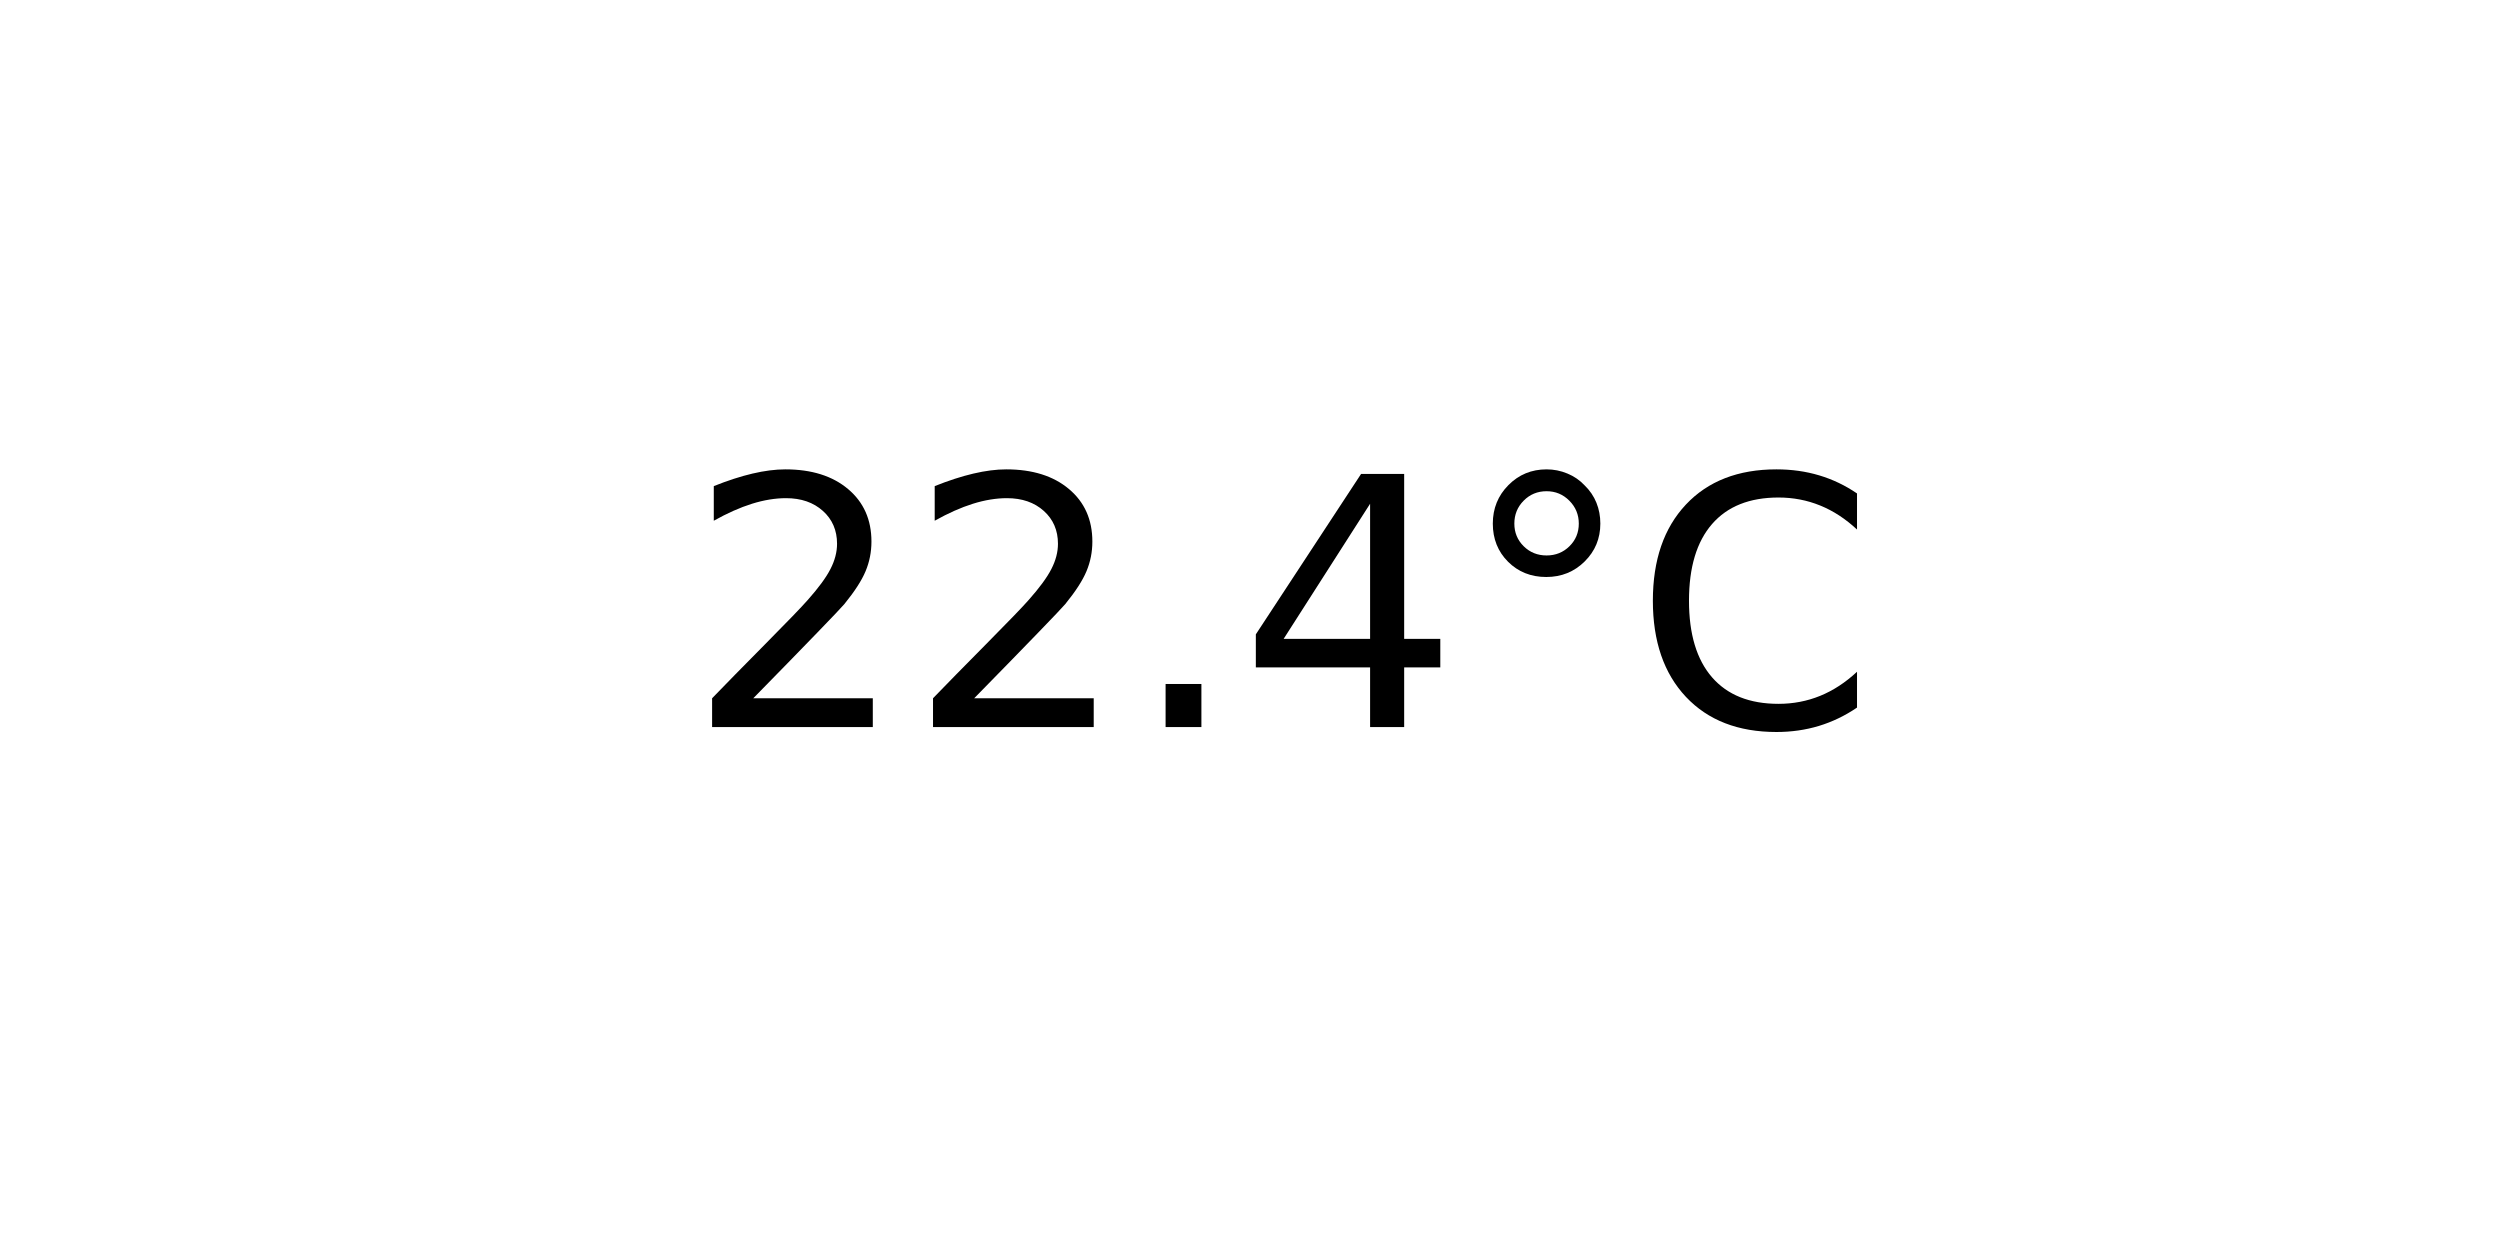
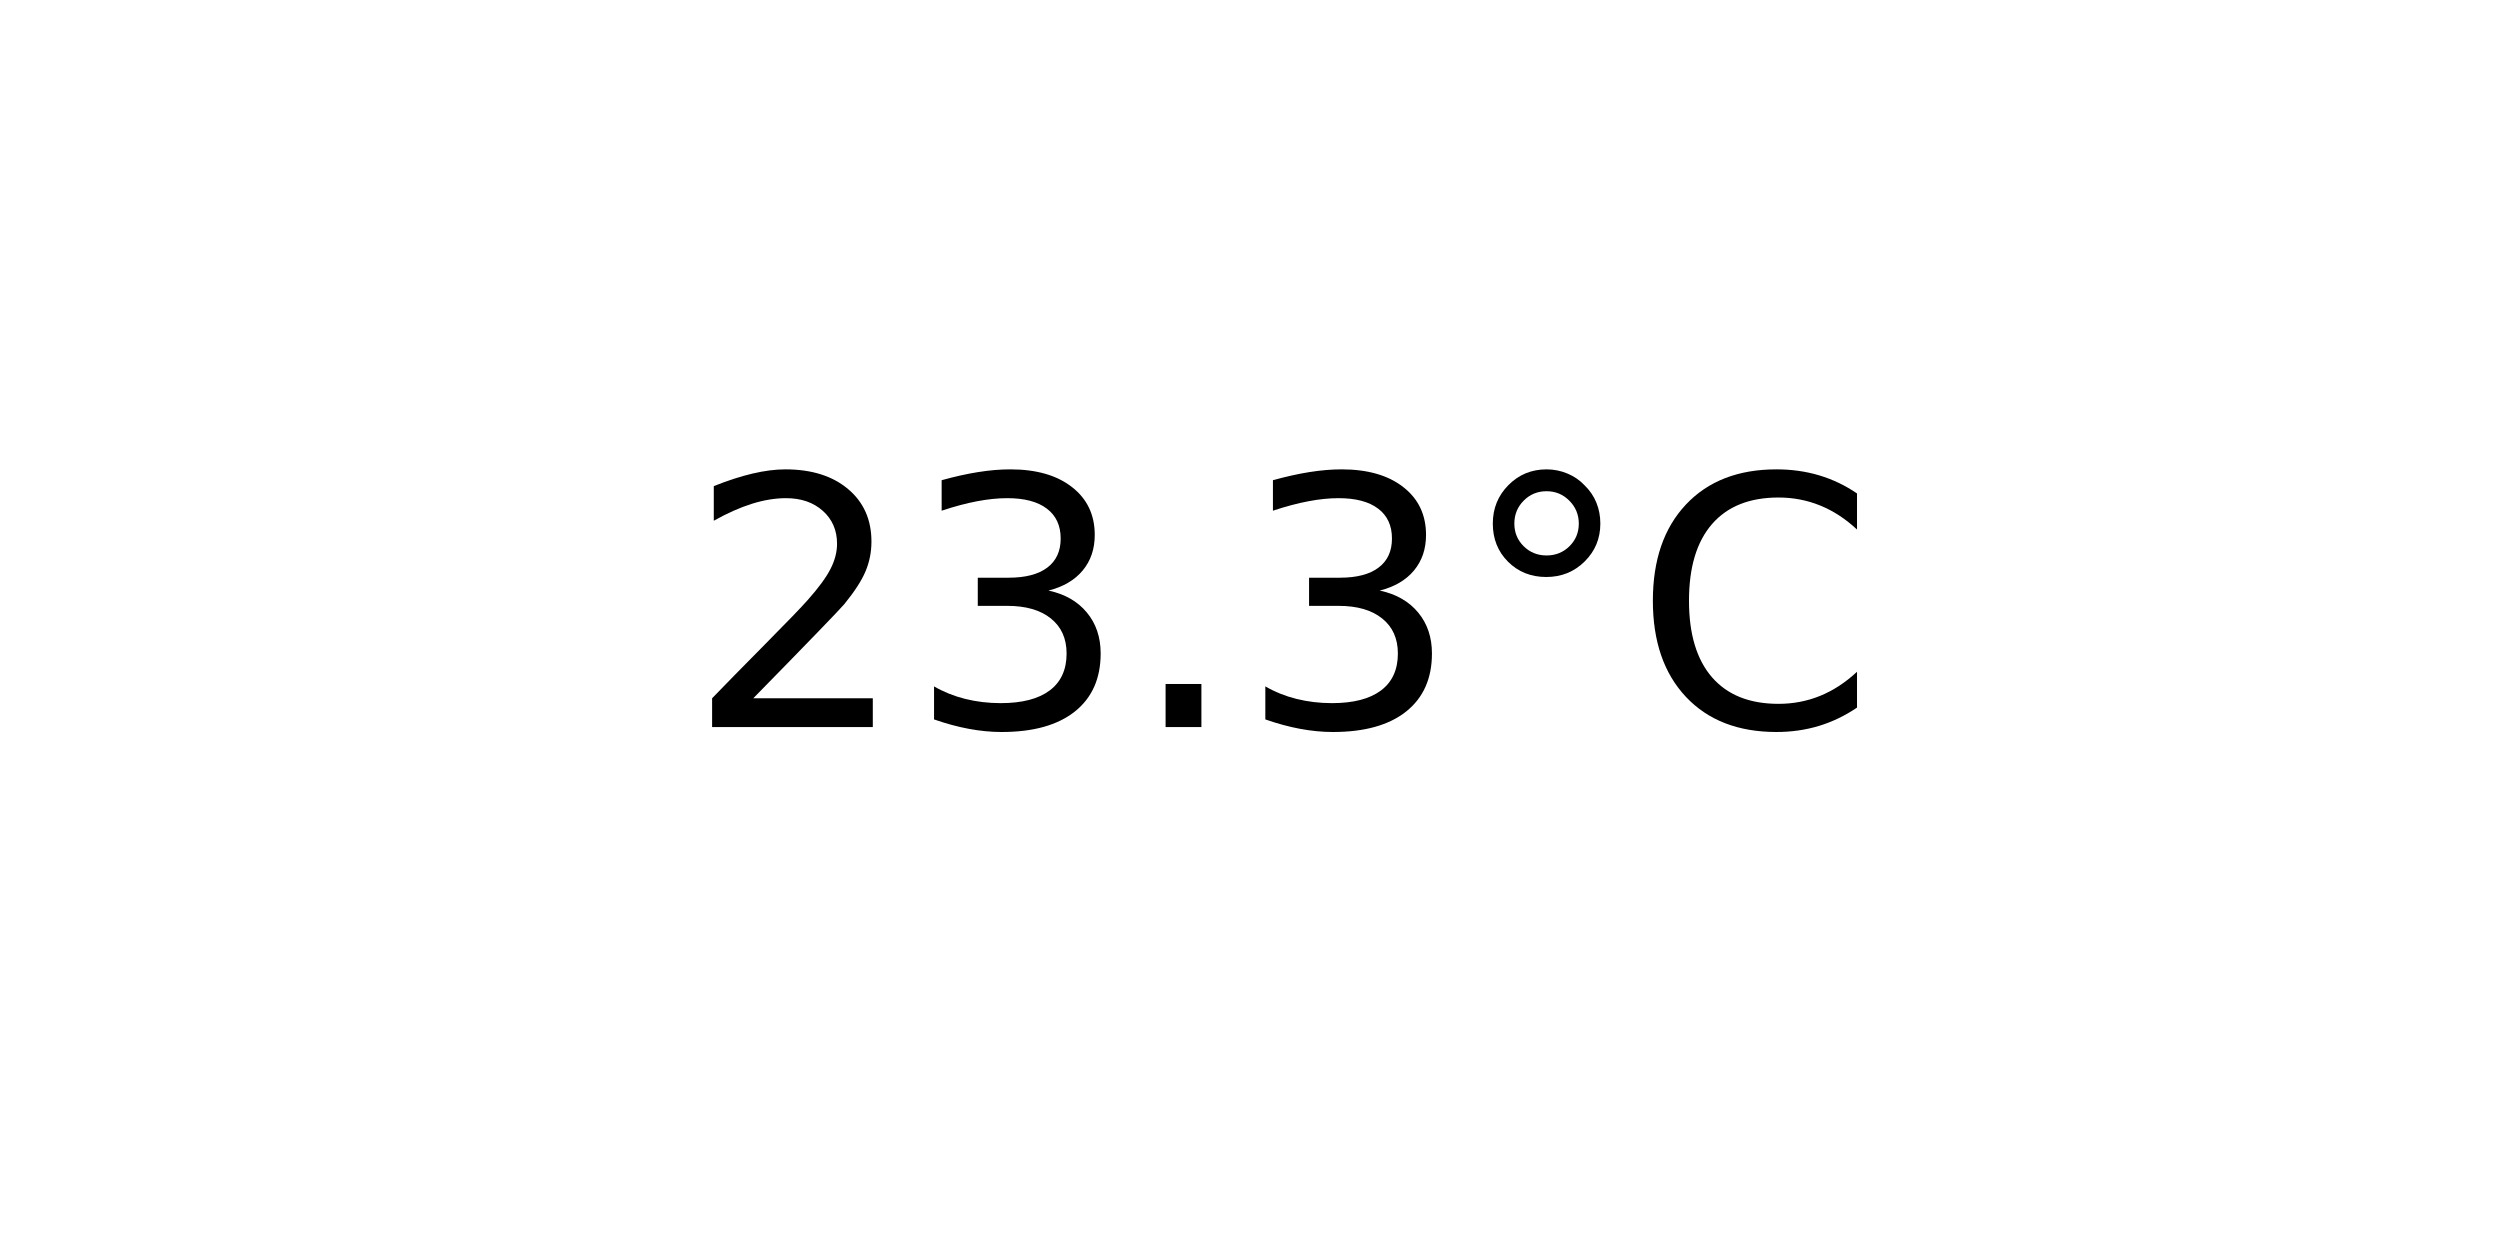
<svg xmlns="http://www.w3.org/2000/svg" xmlns:xlink="http://www.w3.org/1999/xlink" width="72pt" height="36pt" viewBox="0 0 72 36" version="1.1">
  <defs>
    <style type="text/css">*{stroke-linejoin: round; stroke-linecap: butt}</style>
  </defs>
  <g id="figure_1">
    <g id="axes_1">
      <g id="text_1">
        <g transform="translate(19.77578 20.93937) scale(0.1 -0.1)">
          <defs>
            <path id="DejaVuSans-32" d="M 1228 531  L 3431 531  L 3431 0  L 469 0  L 469 531  Q 828 903 1448 1529  Q 2069 2156 2228 2338  Q 2531 2678 2651 2914  Q 2772 3150 2772 3378  Q 2772 3750 2511 3984  Q 2250 4219 1831 4219  Q 1534 4219 1204 4116  Q 875 4013 500 3803  L 500 4441  Q 881 4594 1212 4672  Q 1544 4750 1819 4750  Q 2544 4750 2975 4387  Q 3406 4025 3406 3419  Q 3406 3131 3298 2873  Q 3191 2616 2906 2266  Q 2828 2175 2409 1742  Q 1991 1309 1228 531  z " transform="scale(0.015625)" />
+             <path id="DejaVuSans-33" d="M 2597 2516  Q 3050 2419 3304 2112  Q 3559 1806 3559 1356  Q 3559 666 3084 287  Q 2609 -91 1734 -91  Q 1441 -91 1130 -33  Q 819 25 488 141  L 488 750  Q 750 597 1062 519  Q 1375 441 1716 441  Q 2309 441 2620 675  Q 2931 909 2931 1356  Q 2931 1769 2642 2001  Q 2353 2234 1838 2234  L 1294 2234  L 1294 2753  L 1863 2753  Q 2328 2753 2575 2939  Q 2822 3125 2822 3475  Q 2822 3834 2567 4026  Q 2313 4219 1838 4219  Q 1578 4219 1281 4162  Q 984 4106 628 3988  L 628 4550  Q 988 4650 1302 4700  Q 1616 4750 1894 4750  Q 2613 4750 3031 4423  Q 3450 4097 3450 3541  Q 3450 3153 3228 2886  Q 3006 2619 2597 2516  z " transform="scale(0.015625)" />
            <path id="DejaVuSans-2e" d="M 684 794  L 1344 794  L 1344 0  L 684 0  L 684 794  z " transform="scale(0.015625)" />
-             <path id="DejaVuSans-34" d="M 2419 4116  L 825 1625  L 2419 1625  L 2419 4116  z M 2253 4666  L 3047 4666  L 3047 1625  L 3713 1625  L 3713 1100  L 3047 1100  L 3047 0  L 2419 0  L 2419 1100  L 313 1100  L 313 1709  L 2253 4666  z " transform="scale(0.015625)" />
            <path id="DejaVuSans-b0" d="M 1600 4347  Q 1350 4347 1178 4173  Q 1006 4000 1006 3750  Q 1006 3503 1178 3333  Q 1350 3163 1600 3163  Q 1850 3163 2022 3333  Q 2194 3503 2194 3750  Q 2194 3997 2020 4172  Q 1847 4347 1600 4347  z M 1600 4750  Q 1800 4750 1984 4673  Q 2169 4597 2303 4453  Q 2447 4313 2519 4134  Q 2591 3956 2591 3750  Q 2591 3338 2302 3052  Q 2013 2766 1594 2766  Q 1172 2766 890 3047  Q 609 3328 609 3750  Q 609 4169 896 4459  Q 1184 4750 1600 4750  z " transform="scale(0.015625)" />
            <path id="DejaVuSans-43" d="M 4122 4306  L 4122 3641  Q 3803 3938 3442 4084  Q 3081 4231 2675 4231  Q 1875 4231 1450 3742  Q 1025 3253 1025 2328  Q 1025 1406 1450 917  Q 1875 428 2675 428  Q 3081 428 3442 575  Q 3803 722 4122 1019  L 4122 359  Q 3791 134 3420 21  Q 3050 -91 2638 -91  Q 1578 -91 968 557  Q 359 1206 359 2328  Q 359 3453 968 4101  Q 1578 4750 2638 4750  Q 3056 4750 3426 4639  Q 3797 4528 4122 4306  z " transform="scale(0.015625)" />
          </defs>
          <use xlink:href="#DejaVuSans-32" />
-           <use xlink:href="#DejaVuSans-32" x="63.623" />
+           <use xlink:href="#DejaVuSans-33" x="63.623" />
          <use xlink:href="#DejaVuSans-2e" x="127.246" />
-           <use xlink:href="#DejaVuSans-34" x="159.033" />
+           <use xlink:href="#DejaVuSans-33" x="159.033" />
          <use xlink:href="#DejaVuSans-b0" x="222.656" />
          <use xlink:href="#DejaVuSans-43" x="272.656" />
        </g>
      </g>
    </g>
  </g>
</svg>
